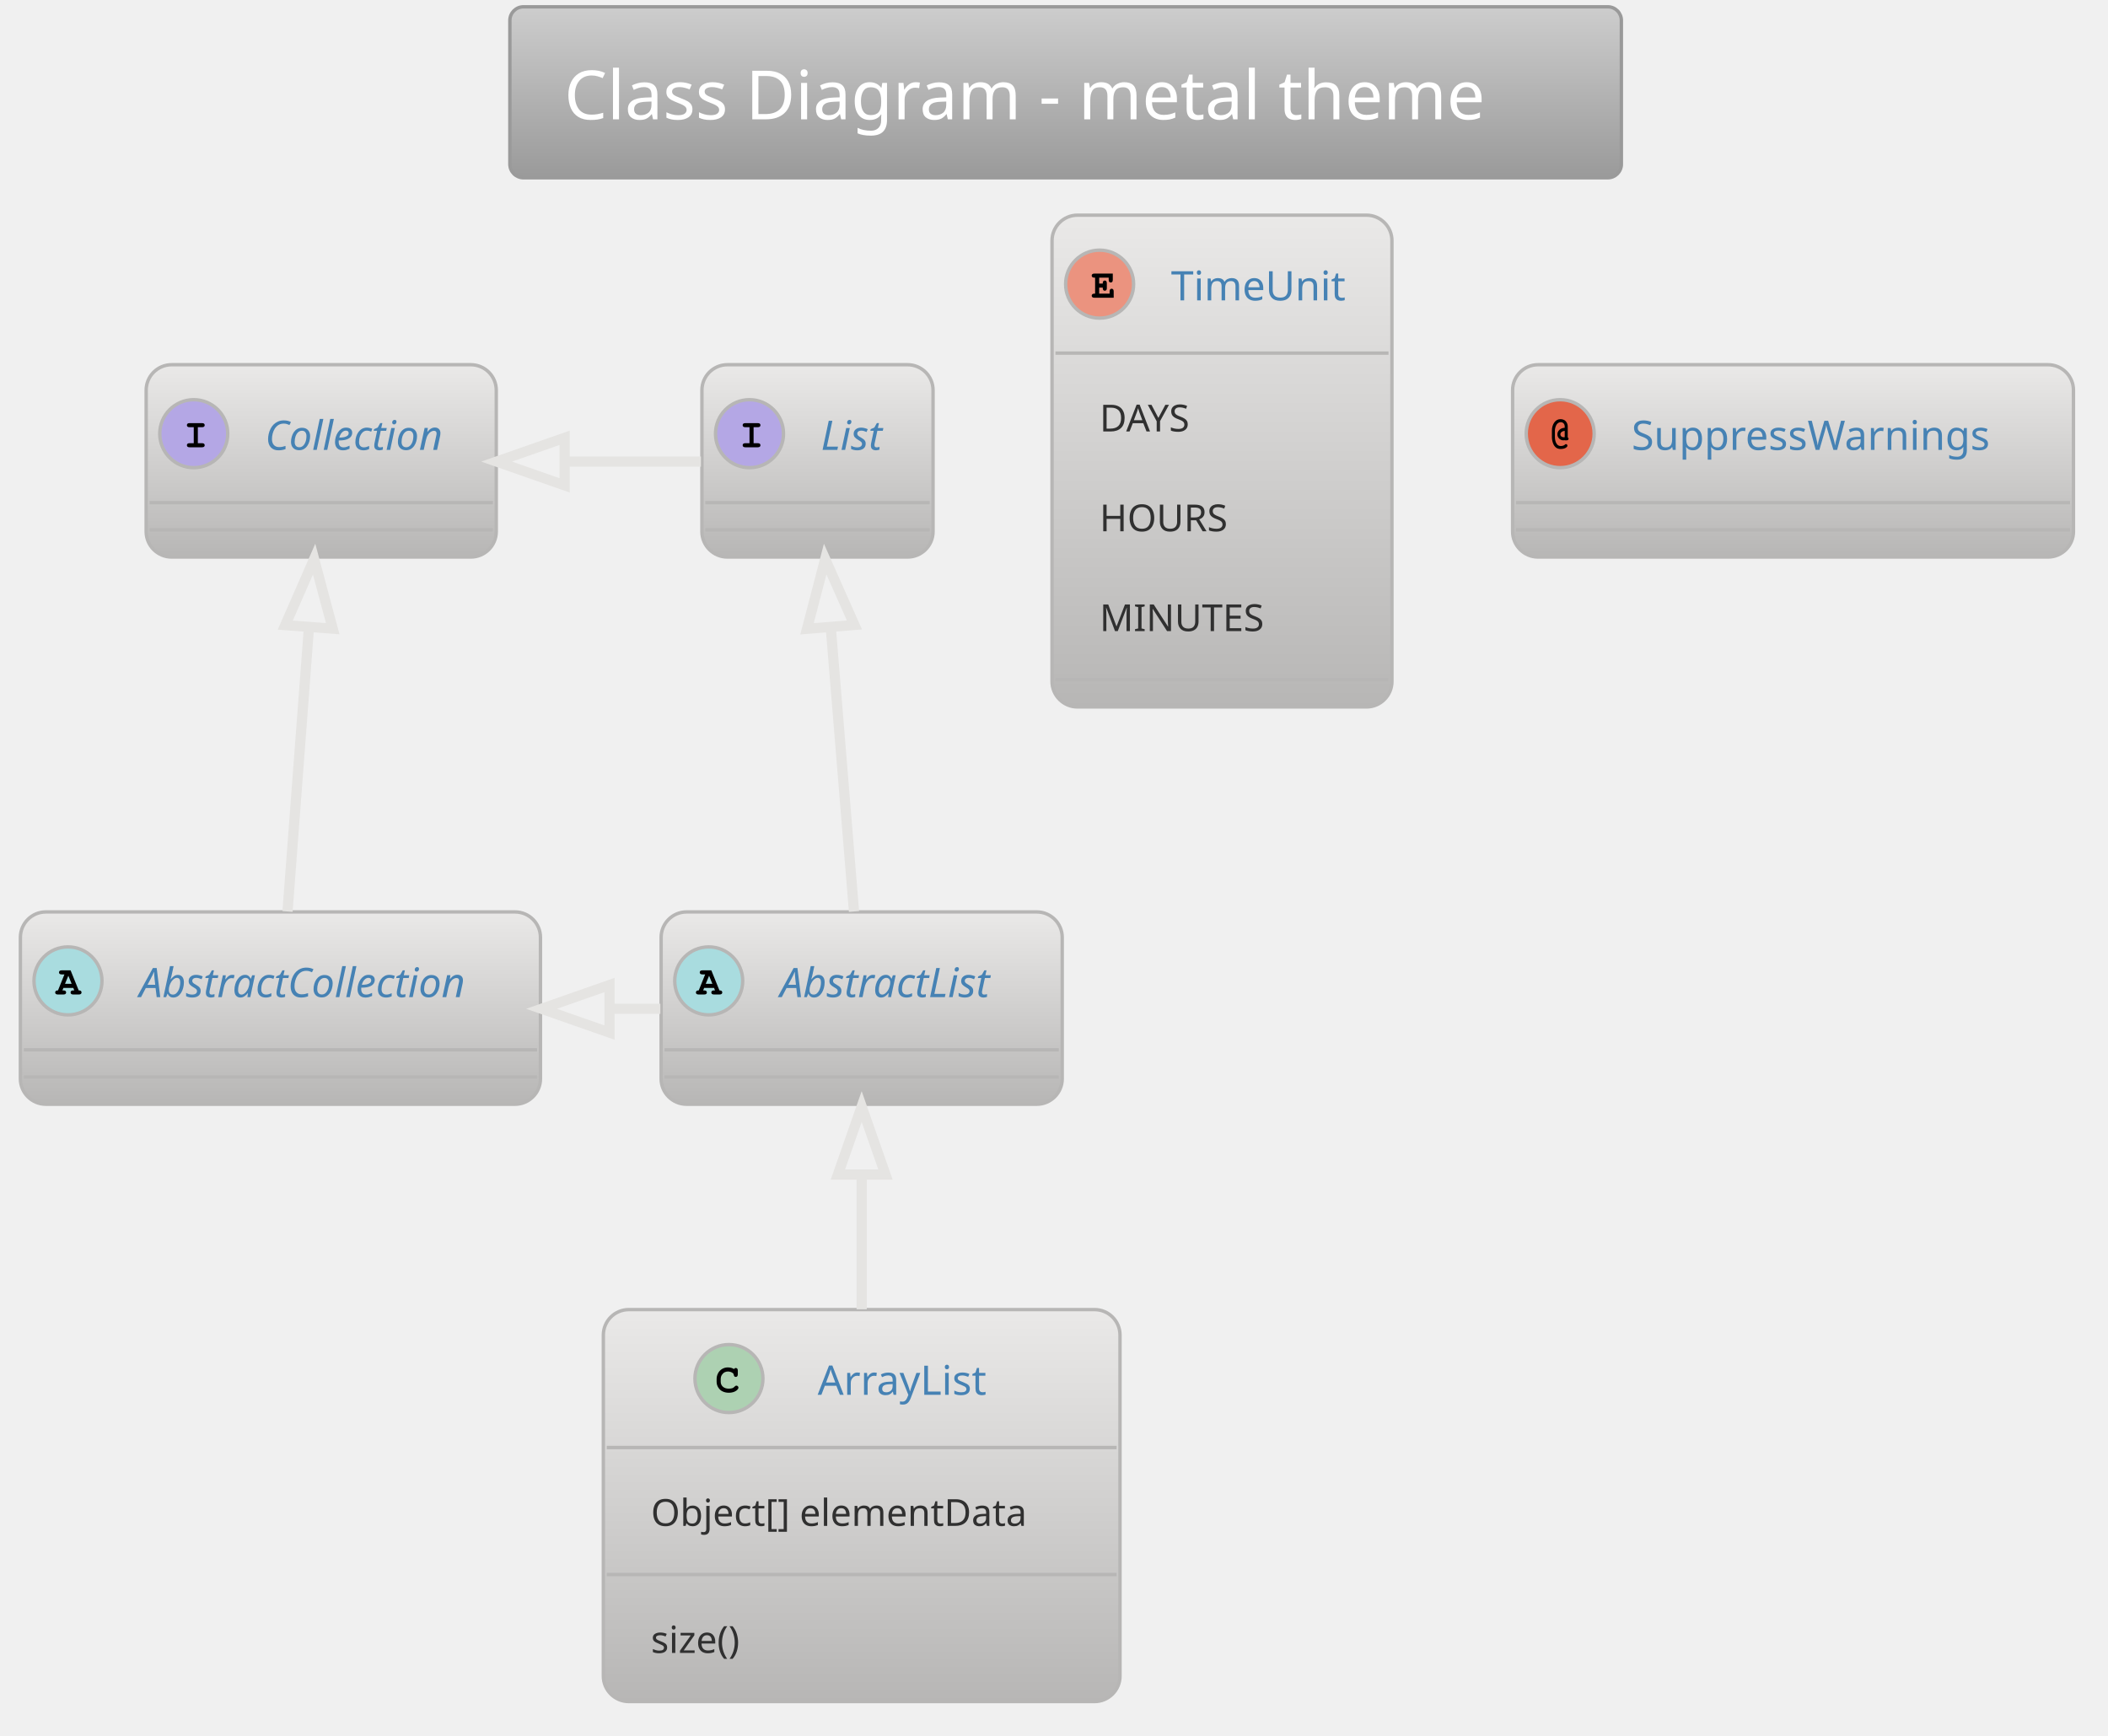
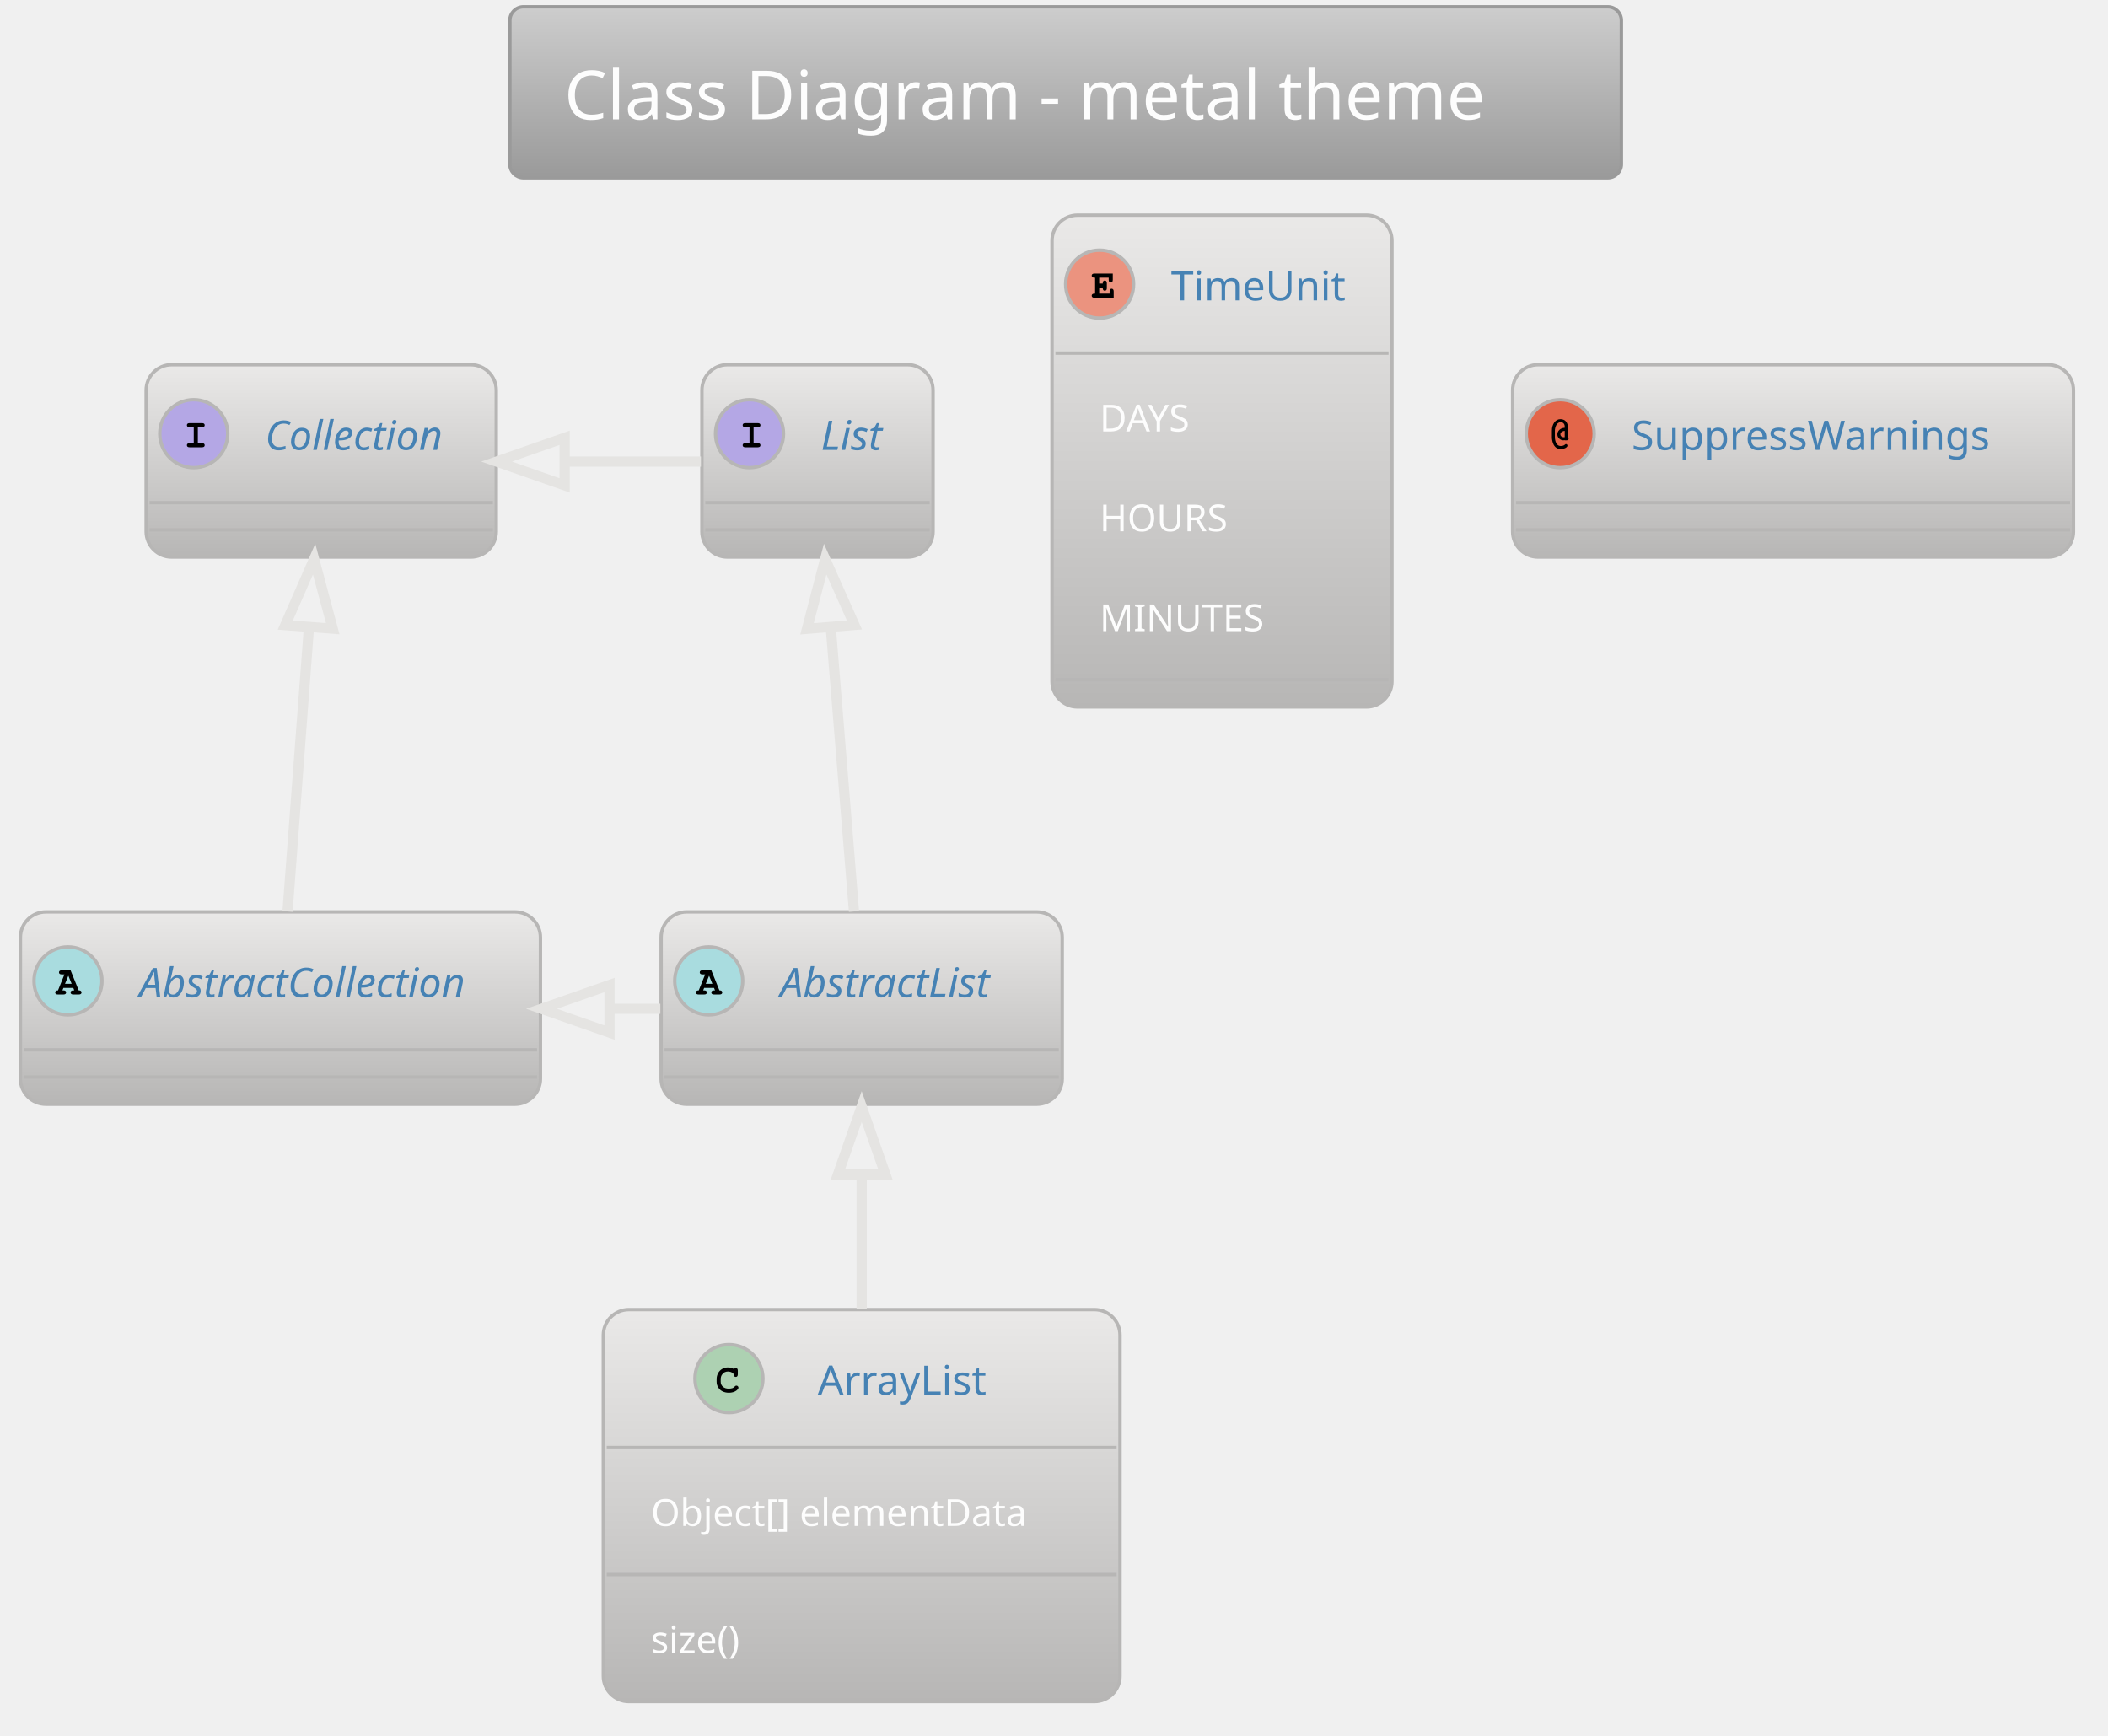
<svg xmlns="http://www.w3.org/2000/svg" contentScriptType="application/ecmascript" contentStyleType="text/css" height="532.292px" preserveAspectRatio="none" style="width:646px;height:532px;" version="1.1" viewBox="0 0 646 532" width="646.875px" zoomAndPan="magnify">
  <defs>
-     <linearGradient id="gqgg22xivebcq0" x1="50%" x2="50%" y1="0%" y2="100%">
+     <linearGradient id="g1f9fnk8lgpxle0" x1="50%" x2="50%" y1="0%" y2="100%">
      <stop offset="0%" stop-color="#CDCDCD" />
      <stop offset="100%" stop-color="#9A9A9A" />
    </linearGradient>
-     <linearGradient id="gqgg22xivebcq1" x1="50%" x2="50%" y1="0%" y2="100%">
+     <linearGradient id="g1f9fnk8lgpxle1" x1="50%" x2="50%" y1="0%" y2="100%">
      <stop offset="0%" stop-color="#EAE9E8" />
      <stop offset="100%" stop-color="#B7B6B5" />
    </linearGradient>
  </defs>
  <g>
-     <rect fill="url(#gqgg22xivebcq0)" height="52.403" rx="4.167" ry="4.167" style="stroke: #9A9A9A; stroke-width: 1.042;" width="340.625" x="156.25" y="2.083" />
-     <text fill="#FFFFFF" font-family="Verdana" font-size="20.833" lengthAdjust="spacingAndGlyphs" textLength="307.292" x="172.917" y="36.57">Class Diagram - metal theme</text>
-     <rect fill="url(#gqgg22xivebcq1)" height="58.942" id="AbstractList" rx="7.812" ry="7.812" style="stroke: #B7B6B5; stroke-width: 1.042;" width="122.917" x="202.604" y="279.486" />
+     <rect fill="url(#g1f9fnk8lgpxle0)" height="52.403" rx="4.167" ry="4.167" style="stroke: #9A9A9A; stroke-width: 1.042;" width="340.625" x="156.25" y="2.083" />
+     <text fill="#FDFDFD" font-family="Verdana" font-size="20.833" lengthAdjust="spacingAndGlyphs" textLength="307.292" x="172.917" y="36.57">Class Diagram - metal theme</text>
+     <rect fill="url(#g1f9fnk8lgpxle1)" height="58.942" id="AbstractList" rx="7.812" ry="7.812" style="stroke: #B7B6B5; stroke-width: 1.042;" width="122.917" x="202.604" y="279.486" />
    <ellipse cx="217.188" cy="300.624" fill="#A9DCDF" rx="10.417" ry="10.417" style="stroke: #B7B6B5; stroke-width: 1.042;" />
    <path d="M218.815,302.772 L215.788,302.772 L215.478,303.537 L215.788,303.537 Q216.227,303.537 216.423,303.708 Q216.618,303.879 216.618,304.172 Q216.618,304.448 216.423,304.619 Q216.227,304.79 215.788,304.79 L214.095,304.79 Q213.639,304.79 213.452,304.619 Q213.265,304.448 213.265,304.156 Q213.265,303.879 213.468,303.7 Q213.672,303.521 214.128,303.537 L216.097,298.638 L215.283,298.638 Q214.827,298.638 214.632,298.467 Q214.437,298.296 214.437,298.019 Q214.437,297.726 214.632,297.555 Q214.827,297.385 215.283,297.385 L217.985,297.385 L220.475,303.537 Q220.915,303.537 221.045,303.635 Q221.338,303.83 221.338,304.172 Q221.338,304.448 221.143,304.619 Q220.947,304.79 220.508,304.79 L218.815,304.79 Q218.359,304.79 218.172,304.619 Q217.985,304.448 217.985,304.156 Q217.985,303.879 218.172,303.708 Q218.359,303.537 218.815,303.537 L219.124,303.537 L218.815,302.772 Z M218.31,301.519 L217.301,299.045 L216.276,301.519 L218.31,301.519 Z " />
    <text fill="#4682B4" font-family="Verdana" font-size="12.5" font-style="italic" lengthAdjust="spacingAndGlyphs" textLength="75" x="239.062" y="305.595">AbstractList</text>
    <line style="stroke: #B7B6B5; stroke-width: 1.042;" x1="203.646" x2="324.479" y1="321.761" y2="321.761" />
    <line style="stroke: #B7B6B5; stroke-width: 1.042;" x1="203.646" x2="324.479" y1="330.094" y2="330.094" />
-     <rect fill="url(#gqgg22xivebcq1)" height="58.942" id="AbstractCollection" rx="7.812" ry="7.812" style="stroke: #B7B6B5; stroke-width: 1.042;" width="159.375" x="6.25" y="279.486" />
+     <rect fill="url(#g1f9fnk8lgpxle1)" height="58.942" id="AbstractCollection" rx="7.812" ry="7.812" style="stroke: #B7B6B5; stroke-width: 1.042;" width="159.375" x="6.25" y="279.486" />
    <ellipse cx="20.833" cy="300.624" fill="#A9DCDF" rx="10.417" ry="10.417" style="stroke: #B7B6B5; stroke-width: 1.042;" />
    <path d="M22.461,302.772 L19.434,302.772 L19.124,303.537 L19.434,303.537 Q19.873,303.537 20.068,303.708 Q20.264,303.879 20.264,304.172 Q20.264,304.448 20.068,304.619 Q19.873,304.79 19.434,304.79 L17.741,304.79 Q17.285,304.79 17.098,304.619 Q16.911,304.448 16.911,304.156 Q16.911,303.879 17.114,303.7 Q17.318,303.521 17.773,303.537 L19.743,298.638 L18.929,298.638 Q18.473,298.638 18.278,298.467 Q18.083,298.296 18.083,298.019 Q18.083,297.726 18.278,297.555 Q18.473,297.385 18.929,297.385 L21.631,297.385 L24.121,303.537 Q24.561,303.537 24.691,303.635 Q24.984,303.83 24.984,304.172 Q24.984,304.448 24.788,304.619 Q24.593,304.79 24.154,304.79 L22.461,304.79 Q22.005,304.79 21.818,304.619 Q21.631,304.448 21.631,304.156 Q21.631,303.879 21.818,303.708 Q22.005,303.537 22.461,303.537 L22.77,303.537 L22.461,302.772 Z M21.956,301.519 L20.947,299.045 L19.922,301.519 L21.956,301.519 Z " />
    <text fill="#4682B4" font-family="Verdana" font-size="12.5" font-style="italic" lengthAdjust="spacingAndGlyphs" textLength="111.458" x="42.708" y="305.595">AbstractCollection</text>
    <line style="stroke: #B7B6B5; stroke-width: 1.042;" x1="7.292" x2="164.583" y1="321.761" y2="321.761" />
    <line style="stroke: #B7B6B5; stroke-width: 1.042;" x1="7.292" x2="164.583" y1="330.094" y2="330.094" />
-     <rect fill="url(#gqgg22xivebcq1)" height="58.942" id="List" rx="7.812" ry="7.812" style="stroke: #B7B6B5; stroke-width: 1.042;" width="70.833" x="215.104" y="111.778" />
+     <rect fill="url(#g1f9fnk8lgpxle1)" height="58.942" id="List" rx="7.812" ry="7.812" style="stroke: #B7B6B5; stroke-width: 1.042;" width="70.833" x="215.104" y="111.778" />
    <ellipse cx="229.688" cy="132.915" fill="#B4A7E5" rx="10.417" ry="10.417" style="stroke: #B7B6B5; stroke-width: 1.042;" />
    <path d="M230.941,130.93 L230.941,135.829 L232.21,135.829 Q232.65,135.829 232.845,136 Q233.04,136.171 233.04,136.463 Q233.04,136.74 232.845,136.911 Q232.65,137.082 232.21,137.082 L228.418,137.082 Q227.978,137.082 227.783,136.911 Q227.588,136.74 227.588,136.447 Q227.588,136.171 227.783,136 Q227.978,135.829 228.418,135.829 L229.688,135.829 L229.688,130.93 L228.418,130.93 Q227.978,130.93 227.783,130.759 Q227.588,130.588 227.588,130.311 Q227.588,130.018 227.783,129.847 Q227.978,129.676 228.418,129.676 L232.21,129.676 Q232.65,129.676 232.845,129.847 Q233.04,130.018 233.04,130.311 Q233.04,130.588 232.845,130.759 Q232.65,130.93 232.21,130.93 L230.941,130.93 Z " />
    <text fill="#4682B4" font-family="Verdana" font-size="12.5" font-style="italic" lengthAdjust="spacingAndGlyphs" textLength="22.917" x="251.562" y="137.887">List</text>
    <line style="stroke: #B7B6B5; stroke-width: 1.042;" x1="216.146" x2="284.896" y1="154.053" y2="154.053" />
    <line style="stroke: #B7B6B5; stroke-width: 1.042;" x1="216.146" x2="284.896" y1="162.386" y2="162.386" />
-     <rect fill="url(#gqgg22xivebcq1)" height="58.942" id="Collection" rx="7.812" ry="7.812" style="stroke: #B7B6B5; stroke-width: 1.042;" width="107.292" x="44.792" y="111.778" />
+     <rect fill="url(#g1f9fnk8lgpxle1)" height="58.942" id="Collection" rx="7.812" ry="7.812" style="stroke: #B7B6B5; stroke-width: 1.042;" width="107.292" x="44.792" y="111.778" />
    <ellipse cx="59.375" cy="132.915" fill="#B4A7E5" rx="10.417" ry="10.417" style="stroke: #B7B6B5; stroke-width: 1.042;" />
    <path d="M60.628,130.93 L60.628,135.829 L61.898,135.829 Q62.337,135.829 62.533,136 Q62.728,136.171 62.728,136.463 Q62.728,136.74 62.533,136.911 Q62.337,137.082 61.898,137.082 L58.105,137.082 Q57.666,137.082 57.471,136.911 Q57.275,136.74 57.275,136.447 Q57.275,136.171 57.471,136 Q57.666,135.829 58.105,135.829 L59.375,135.829 L59.375,130.93 L58.105,130.93 Q57.666,130.93 57.471,130.759 Q57.275,130.588 57.275,130.311 Q57.275,130.018 57.471,129.847 Q57.666,129.676 58.105,129.676 L61.898,129.676 Q62.337,129.676 62.533,129.847 Q62.728,130.018 62.728,130.311 Q62.728,130.588 62.533,130.759 Q62.337,130.93 61.898,130.93 L60.628,130.93 Z " />
    <text fill="#4682B4" font-family="Verdana" font-size="12.5" font-style="italic" lengthAdjust="spacingAndGlyphs" textLength="59.375" x="81.25" y="137.887">Collection</text>
    <line style="stroke: #B7B6B5; stroke-width: 1.042;" x1="45.833" x2="151.042" y1="154.053" y2="154.053" />
    <line style="stroke: #B7B6B5; stroke-width: 1.042;" x1="45.833" x2="151.042" y1="162.386" y2="162.386" />
-     <rect fill="url(#gqgg22xivebcq1)" height="120.126" id="ArrayList" rx="7.812" ry="7.812" style="stroke: #B7B6B5; stroke-width: 1.042;" width="158.333" x="184.896" y="401.361" />
+     <rect fill="url(#g1f9fnk8lgpxle1)" height="120.126" id="ArrayList" rx="7.812" ry="7.812" style="stroke: #B7B6B5; stroke-width: 1.042;" width="158.333" x="184.896" y="401.361" />
    <ellipse cx="223.385" cy="422.499" fill="#ADD1B2" rx="10.417" ry="10.417" style="stroke: #B7B6B5; stroke-width: 1.042;" />
    <path d="M224.932,419.585 Q225.046,419.422 225.184,419.341 Q225.322,419.26 225.485,419.26 Q225.762,419.26 225.933,419.455 Q226.103,419.65 226.103,420.09 L226.103,421.164 Q226.103,421.603 225.933,421.799 Q225.762,421.994 225.485,421.994 Q225.225,421.994 225.078,421.848 Q224.932,421.717 224.85,421.327 Q224.818,421.066 224.688,420.936 Q224.427,420.659 223.98,420.497 Q223.532,420.334 223.076,420.334 Q222.523,420.334 222.051,420.578 Q221.579,420.822 221.221,421.367 Q220.863,421.913 220.863,422.678 L220.863,423.491 Q220.863,424.387 221.522,424.989 Q222.181,425.591 223.337,425.591 Q224.036,425.591 224.525,425.412 Q224.801,425.298 225.111,424.973 Q225.306,424.777 225.42,424.72 Q225.534,424.663 225.664,424.663 Q225.924,424.663 226.112,424.851 Q226.299,425.038 226.299,425.298 Q226.299,425.558 226.038,425.851 Q225.664,426.275 225.078,426.519 Q224.297,426.844 223.353,426.844 Q222.23,426.844 221.351,426.389 Q220.619,426.031 220.114,425.233 Q219.609,424.435 219.609,423.508 L219.609,422.661 Q219.609,421.685 220.065,420.838 Q220.521,419.992 221.327,419.536 Q222.132,419.081 223.027,419.081 Q223.581,419.081 224.053,419.203 Q224.525,419.325 224.932,419.585 Z " />
    <text fill="#4682B4" font-family="Verdana" font-size="12.5" lengthAdjust="spacingAndGlyphs" textLength="57.292" x="250.573" y="427.47">ArrayList</text>
    <line style="stroke: #B7B6B5; stroke-width: 1.042;" x1="185.938" x2="342.188" y1="443.636" y2="443.636" />
-     <text fill="#303030" font-family="Verdana" font-size="11.458" lengthAdjust="spacingAndGlyphs" textLength="129.167" x="199.479" y="467.656">Object[] elementData</text>
+     <text fill="#FDFDFD" font-family="Verdana" font-size="11.458" lengthAdjust="spacingAndGlyphs" textLength="129.167" x="199.479" y="467.656">Object[] elementData</text>
    <line style="stroke: #B7B6B5; stroke-width: 1.042;" x1="185.938" x2="342.188" y1="482.562" y2="482.562" />
-     <text fill="#303030" font-family="Verdana" font-size="11.458" lengthAdjust="spacingAndGlyphs" textLength="33.333" x="199.479" y="506.582">size()</text>
-     <rect fill="url(#gqgg22xivebcq1)" height="150.719" id="TimeUnit" rx="7.812" ry="7.812" style="stroke: #B7B6B5; stroke-width: 1.042;" width="104.167" x="322.396" y="65.944" />
+     <text fill="#FDFDFD" font-family="Verdana" font-size="11.458" lengthAdjust="spacingAndGlyphs" textLength="33.333" x="199.479" y="506.582">size()</text>
+     <rect fill="url(#g1f9fnk8lgpxle1)" height="150.719" id="TimeUnit" rx="7.812" ry="7.812" style="stroke: #B7B6B5; stroke-width: 1.042;" width="104.167" x="322.396" y="65.944" />
    <ellipse cx="336.979" cy="87.082" fill="#EB937F" rx="10.417" ry="10.417" style="stroke: #B7B6B5; stroke-width: 1.042;" />
    <path d="M336.849,88.156 L336.849,89.995 L340.039,89.995 L340.039,89.312 Q340.039,88.872 340.21,88.677 Q340.381,88.482 340.658,88.482 Q340.934,88.482 341.113,88.677 Q341.292,88.872 341.292,89.312 L341.292,91.249 L335.4,91.249 Q334.945,91.249 334.749,91.078 Q334.554,90.907 334.554,90.614 Q334.554,90.337 334.749,90.166 Q334.945,89.995 335.4,89.995 L335.596,89.995 L335.596,85.096 L335.4,85.096 Q334.945,85.096 334.749,84.925 Q334.554,84.754 334.554,84.478 Q334.554,84.185 334.749,84.014 Q334.945,83.843 335.4,83.843 L341.016,83.843 L341.016,85.747 Q341.016,86.203 340.845,86.39 Q340.674,86.577 340.381,86.577 Q340.104,86.577 339.933,86.39 Q339.762,86.203 339.762,85.747 L339.762,85.096 L336.849,85.096 L336.849,86.903 L337.94,86.903 Q337.94,86.415 338.037,86.284 Q338.216,85.975 338.574,85.975 Q338.851,85.975 339.022,86.171 Q339.193,86.366 339.193,86.822 L339.193,88.254 Q339.193,88.661 339.095,88.807 Q338.9,89.1 338.574,89.1 Q338.216,89.1 338.037,88.791 Q337.94,88.661 337.94,88.156 L336.849,88.156 Z " />
    <text fill="#4682B4" font-family="Verdana" font-size="12.5" lengthAdjust="spacingAndGlyphs" textLength="56.25" x="358.854" y="92.053">TimeUnit</text>
    <line style="stroke: #B7B6B5; stroke-width: 1.042;" x1="323.438" x2="425.521" y1="108.219" y2="108.219" />
-     <text fill="#303030" font-family="Verdana" font-size="11.458" lengthAdjust="spacingAndGlyphs" textLength="33.333" x="336.979" y="132.239">DAYS</text>
-     <text fill="#303030" font-family="Verdana" font-size="11.458" lengthAdjust="spacingAndGlyphs" textLength="42.708" x="336.979" y="162.832">HOURS</text>
-     <text fill="#303030" font-family="Verdana" font-size="11.458" lengthAdjust="spacingAndGlyphs" textLength="54.167" x="336.979" y="193.424">MINUTES</text>
+     <text fill="#FDFDFD" font-family="Verdana" font-size="11.458" lengthAdjust="spacingAndGlyphs" textLength="33.333" x="336.979" y="132.239">DAYS</text>
+     <text fill="#FDFDFD" font-family="Verdana" font-size="11.458" lengthAdjust="spacingAndGlyphs" textLength="42.708" x="336.979" y="162.832">HOURS</text>
+     <text fill="#FDFDFD" font-family="Verdana" font-size="11.458" lengthAdjust="spacingAndGlyphs" textLength="54.167" x="336.979" y="193.424">MINUTES</text>
    <line style="stroke: #B7B6B5; stroke-width: 1.042;" x1="323.438" x2="425.521" y1="208.33" y2="208.33" />
-     <rect fill="url(#gqgg22xivebcq1)" height="58.942" id="SuppressWarnings" rx="7.812" ry="7.812" style="stroke: #B7B6B5; stroke-width: 1.042;" width="171.875" x="463.542" y="111.778" />
+     <rect fill="url(#g1f9fnk8lgpxle1)" height="58.942" id="SuppressWarnings" rx="7.812" ry="7.812" style="stroke: #B7B6B5; stroke-width: 1.042;" width="171.875" x="463.542" y="111.778" />
    <ellipse cx="478.125" cy="132.915" fill="#E3664A" rx="10.417" ry="10.417" style="stroke: #B7B6B5; stroke-width: 1.042;" />
    <path d="M479.509,131.109 L479.509,130.718 Q479.509,130.116 479.159,129.75 Q478.809,129.383 478.255,129.383 Q477.816,129.383 477.433,129.676 Q477.051,129.969 476.856,130.425 Q476.497,131.239 476.497,132.036 L476.497,133.892 Q476.497,135.308 477.132,136.138 Q477.555,136.691 478.288,136.691 Q478.695,136.691 479.028,136.585 Q479.362,136.48 479.541,136.292 Q479.72,136.105 479.883,136.105 Q480.078,136.105 480.208,136.244 Q480.339,136.382 480.339,136.594 Q480.339,136.887 479.932,137.18 Q479.313,137.603 478.255,137.603 Q477.458,137.603 476.921,137.228 Q476.253,136.756 475.92,135.829 Q475.586,134.901 475.586,133.989 L475.586,131.971 Q475.586,130.506 476.31,129.481 Q477.034,128.456 478.239,128.456 Q478.776,128.456 479.264,128.684 Q479.753,128.911 480.094,129.473 Q480.436,130.034 480.436,130.718 L480.436,134.055 Q480.697,134.185 480.697,134.462 Q480.697,134.673 480.55,134.811 Q480.404,134.95 480.062,134.95 L479.509,134.95 L479.509,134.901 Q479.216,134.95 479.085,134.95 Q478.353,134.95 477.808,134.405 Q477.262,133.859 477.262,133.127 Q477.262,132.346 477.865,131.76 Q478.467,131.174 479.509,131.109 Z M479.509,132.053 Q478.857,132.118 478.516,132.427 Q478.174,132.736 478.174,133.143 Q478.174,133.485 478.459,133.745 Q478.743,134.006 479.216,134.006 Q479.297,134.006 479.509,133.989 L479.509,132.053 Z " />
    <text fill="#4682B4" font-family="Verdana" font-size="12.5" lengthAdjust="spacingAndGlyphs" textLength="123.958" x="500" y="137.887">SuppressWarnings</text>
    <line style="stroke: #B7B6B5; stroke-width: 1.042;" x1="464.583" x2="634.375" y1="154.053" y2="154.053" />
    <line style="stroke: #B7B6B5; stroke-width: 1.042;" x1="464.583" x2="634.375" y1="162.386" y2="162.386" />
    <path d="M254.608,192.494 C256.93,220.893 259.754,255.437 261.708,279.335 " fill="none" id="List&lt;-AbstractList" style="stroke: #E5E4E2; stroke-width: 3.125;" />
    <polygon fill="none" points="247.31,192.715,252.879,171.357,261.845,191.527,247.31,192.715" style="stroke: #E5E4E2; stroke-width: 3.125;" />
    <path d="M94.665,192.494 C92.522,220.893 89.915,255.437 88.111,279.335 " fill="none" id="Collection&lt;-AbstractCollection" style="stroke: #E5E4E2; stroke-width: 3.125;" />
    <polygon fill="none" points="87.421,191.582,96.26,171.357,101.963,192.68,87.421,191.582" style="stroke: #E5E4E2; stroke-width: 3.125;" />
    <path d="M173.231,141.465 C187.089,141.465 200.946,141.465 214.803,141.465 " fill="none" id="Collection&lt;-List" style="stroke: #E5E4E2; stroke-width: 3.125;" />
    <polygon fill="none" points="173.034,148.757,152.201,141.465,173.034,134.174,173.034,148.757" style="stroke: #E5E4E2; stroke-width: 3.125;" />
    <path d="M187.002,309.174 C192.122,309.174 197.242,309.174 202.362,309.174 " fill="none" id="AbstractCollection&lt;-AbstractList" style="stroke: #E5E4E2; stroke-width: 3.125;" />
    <polygon fill="none" points="186.787,316.465,165.954,309.174,186.787,301.882,186.787,316.465" style="stroke: #E5E4E2; stroke-width: 3.125;" />
    <path d="M264.062,360.426 C264.062,373.525 264.062,387.761 264.062,401.267 " fill="none" id="AbstractList&lt;-ArrayList" style="stroke: #E5E4E2; stroke-width: 3.125;" />
    <polygon fill="none" points="256.771,359.971,264.062,339.137,271.354,359.971,256.771,359.971" style="stroke: #E5E4E2; stroke-width: 3.125;" />
  </g>
</svg>
